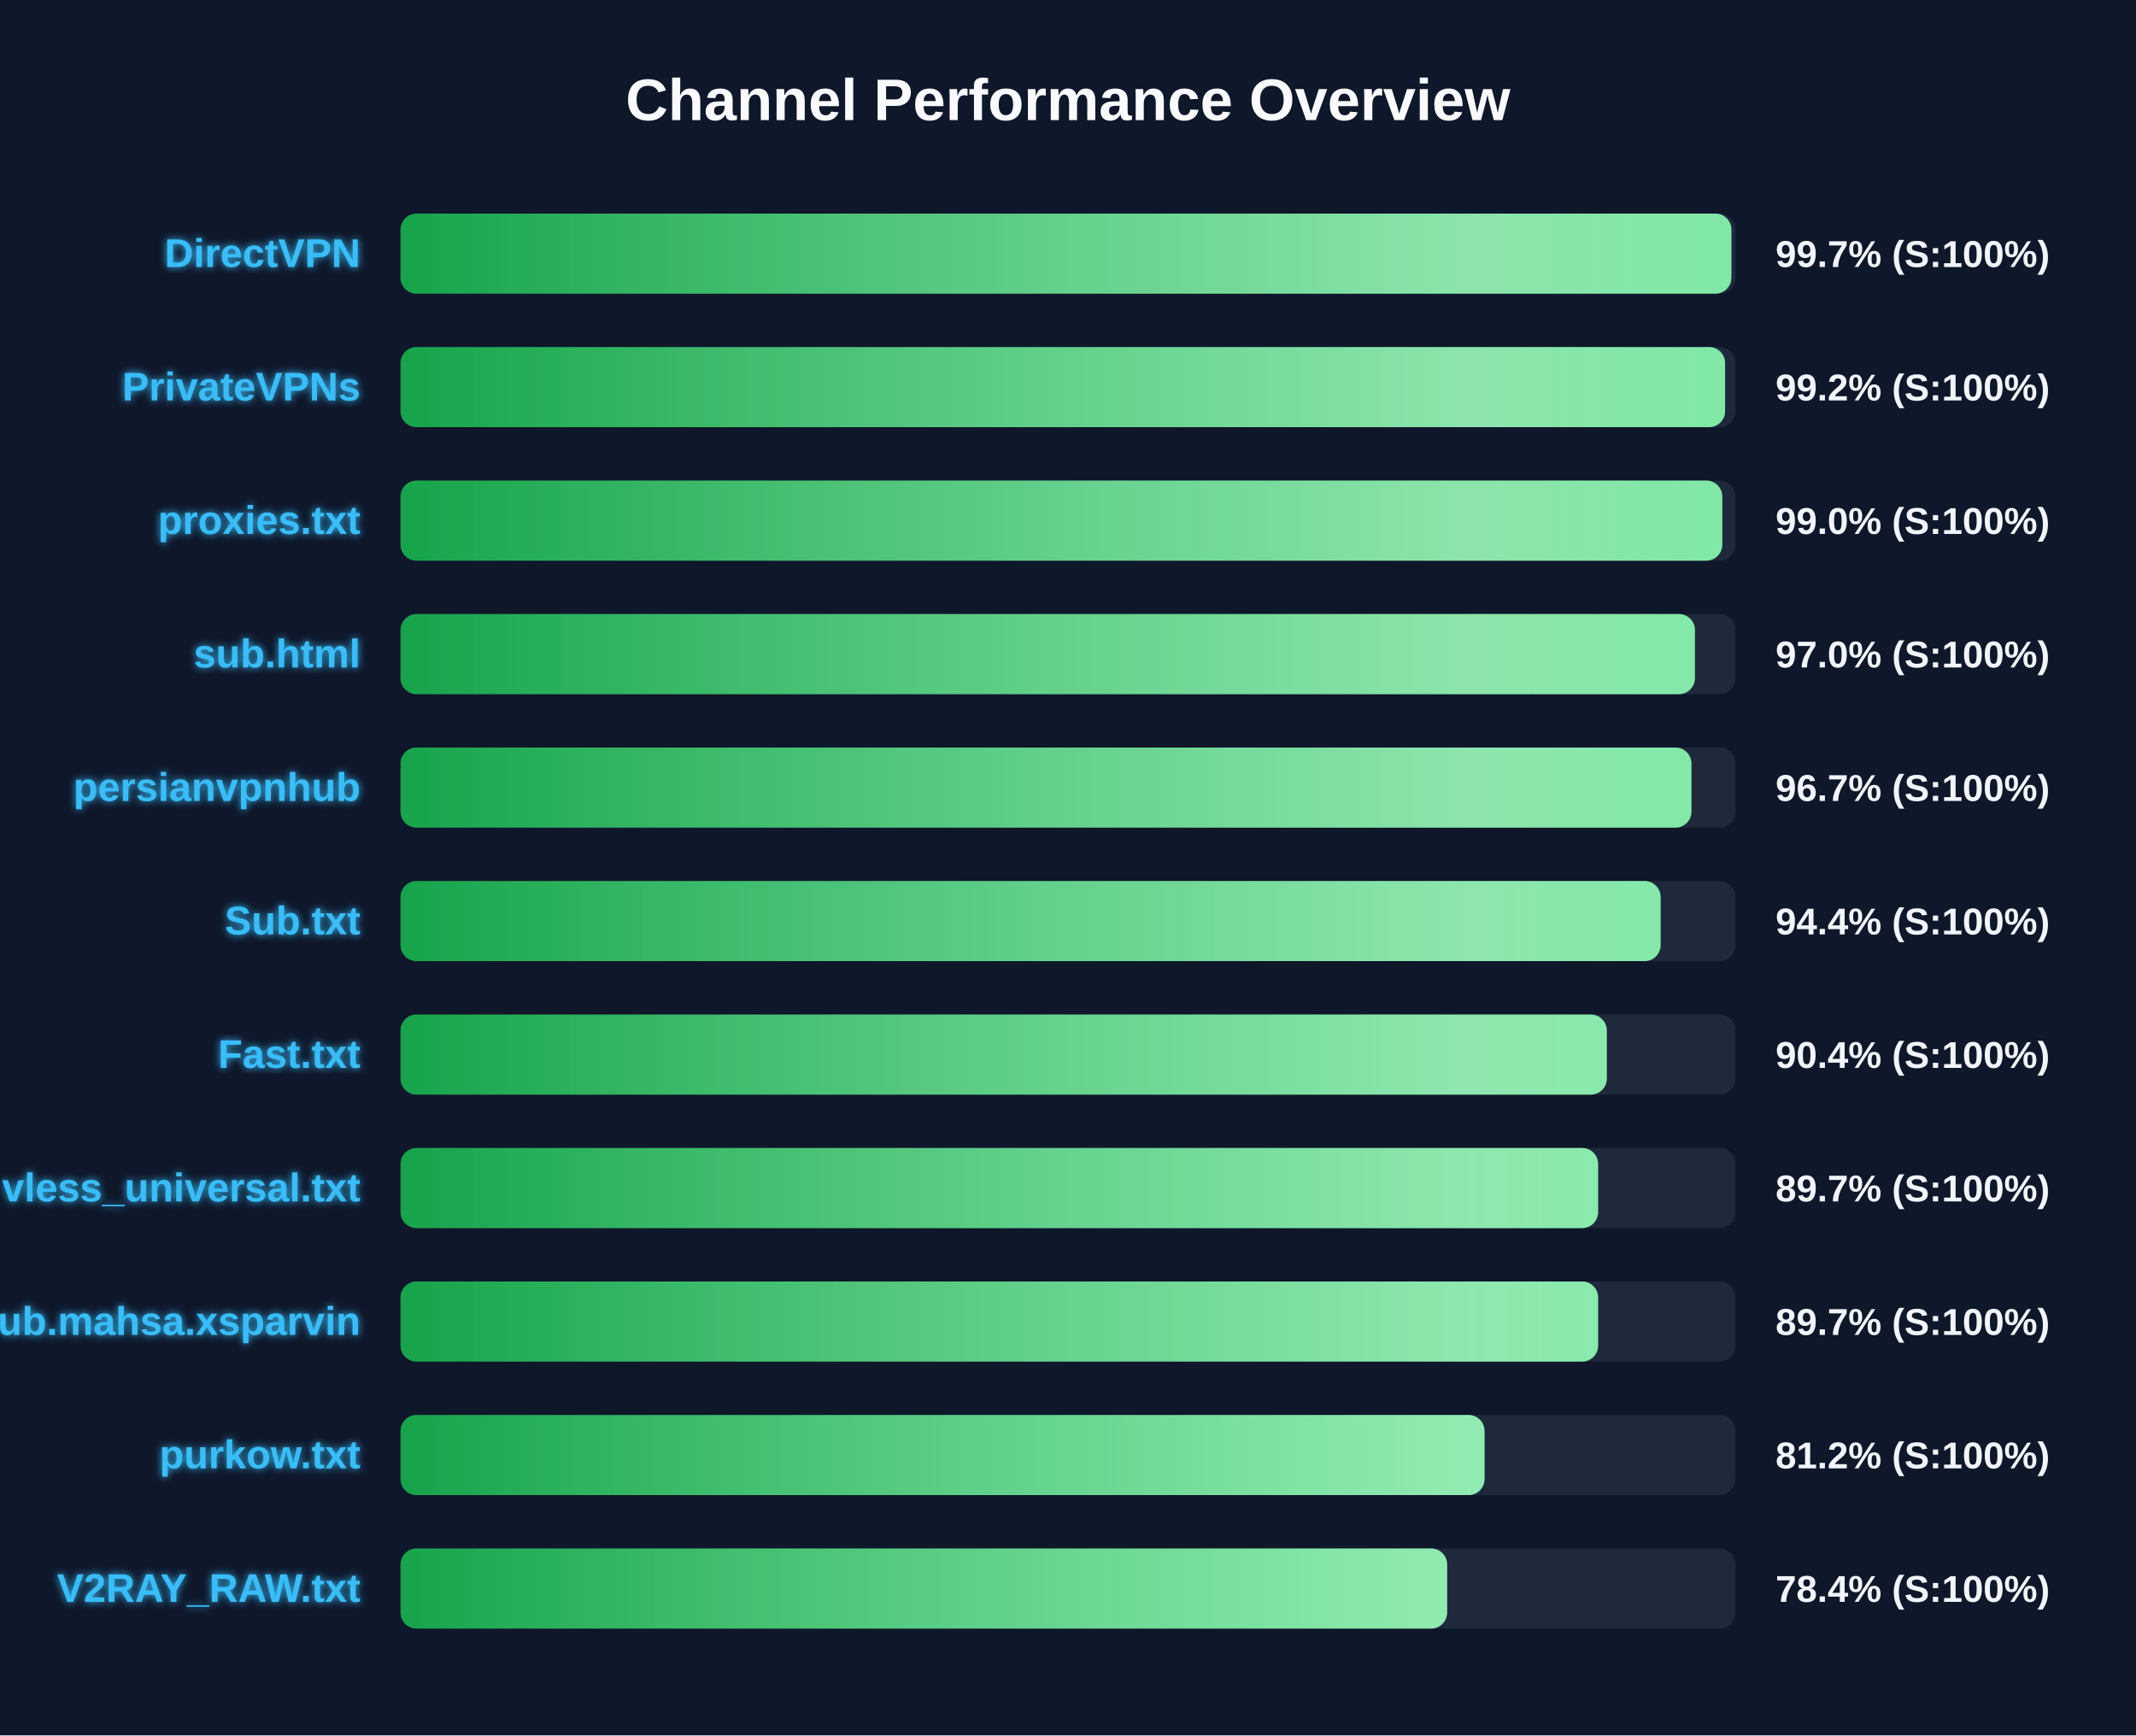
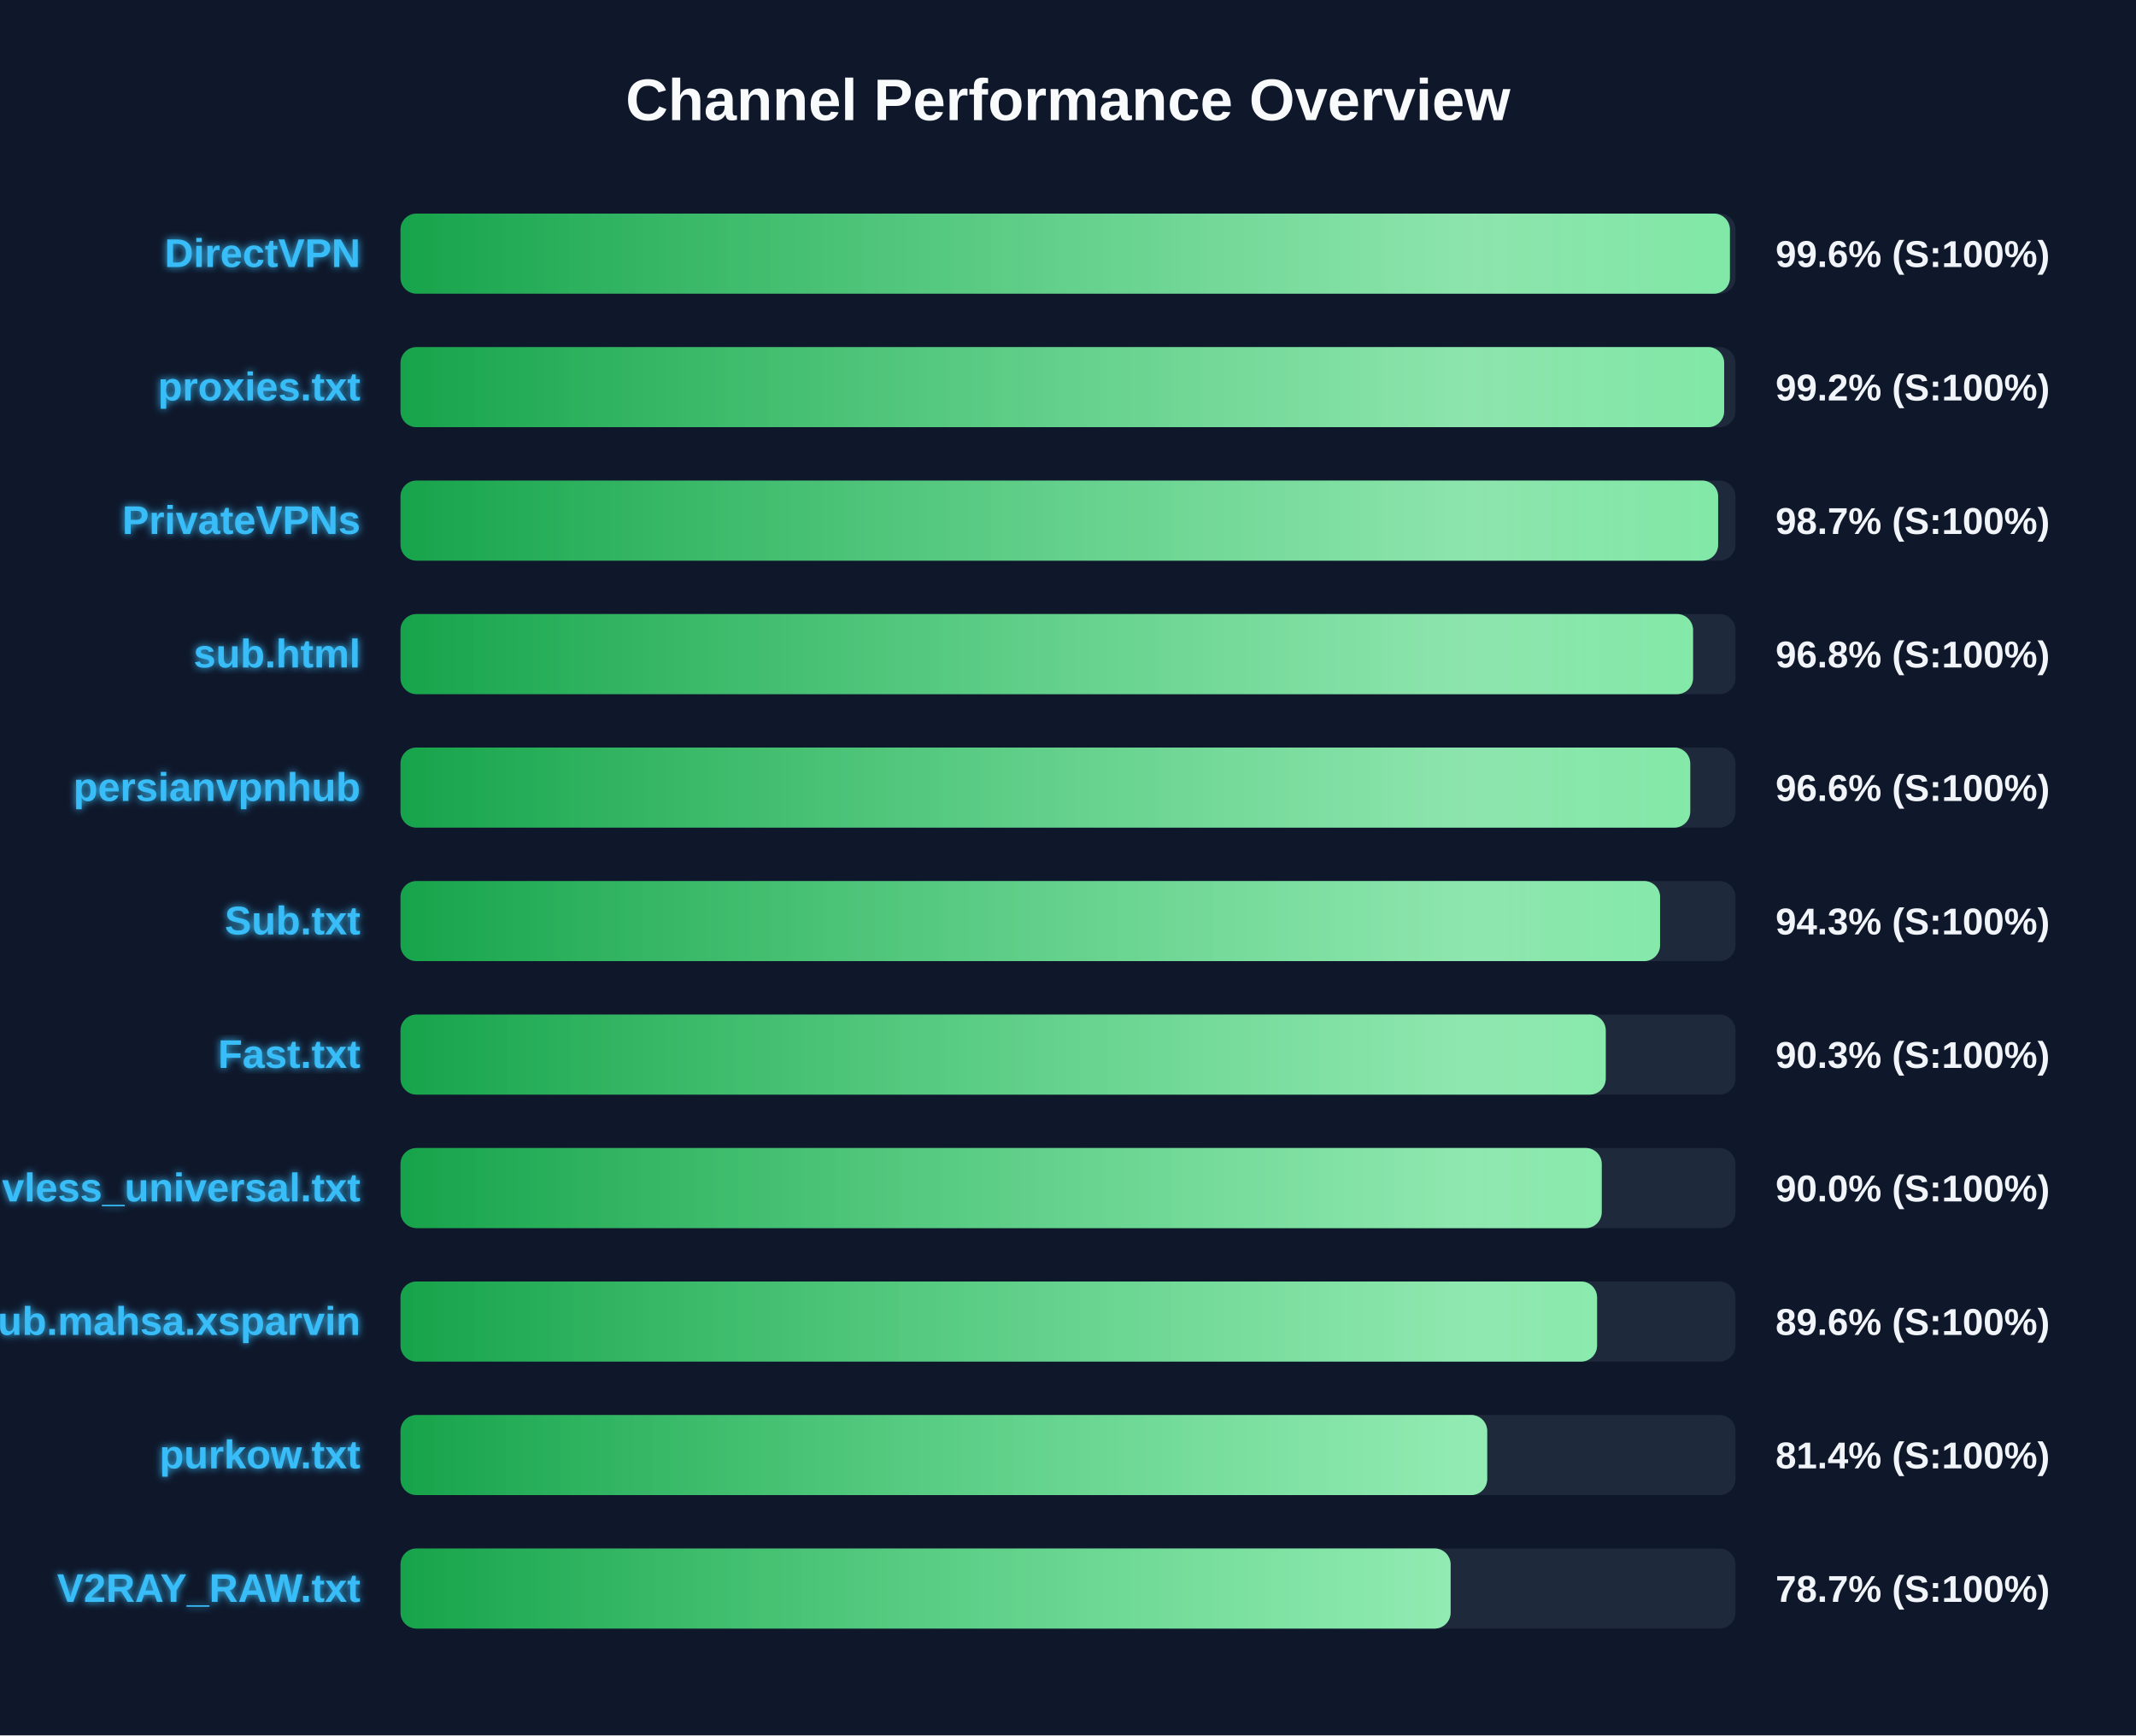
<svg xmlns="http://www.w3.org/2000/svg" width="800" height="650" version="1.1">
  <defs>
    <linearGradient id="grad-green" x1="0%" y1="0%" x2="100%" y2="0%">
      <stop offset="0%" stop-color="#16a34a" />
      <stop offset="100%" stop-color="#4ade80" />
    </linearGradient>
    <linearGradient id="grad-yellow" x1="0%" y1="0%" x2="100%" y2="0%">
      <stop offset="0%" stop-color="#ca8a04" />
      <stop offset="100%" stop-color="#fde047" />
    </linearGradient>
    <linearGradient id="grad-red" x1="0%" y1="0%" x2="100%" y2="0%">
      <stop offset="0%" stop-color="#dc2626" />
      <stop offset="100%" stop-color="#f87171" />
    </linearGradient>
    <linearGradient id="shimmer" x1="0%" y1="0%" x2="100%" y2="0%">
      <stop offset="0%" stop-color="rgba(255,255,255,0)" />
      <stop offset="50%" stop-color="rgba(255,255,255,0.4)" />
      <stop offset="100%" stop-color="rgba(255,255,255,0)" />
    </linearGradient>
    <filter id="glow" x="-20%" y="-20%" width="140%" height="140%">
      <feGaussianBlur stdDeviation="1.5" result="blur" />
      <feComposite in="SourceGraphic" in2="blur" operator="over" />
    </filter>
  </defs>
  <style>
        .bg-rect { fill: #0f172a; }
        .title { font: bold 22px 'Segoe UI', Arial, sans-serif; fill: #f8fafc; }
        .row { font: bold 15px 'Segoe UI', Arial, sans-serif; fill: #38bdf8; filter: url(#glow); }
        .score { font: bold 14px 'Segoe UI', Arial, sans-serif; fill: #f1f5f9; }
        @keyframes shimmer-anim {
            0% { transform: translateX(-100%); }
            100% { transform: translateX(200%); }
        }
        .shimmer-rect {
            animation: shimmer-anim 2.5s infinite linear;
        }
    </style>
  <rect width="100%" height="100%" class="bg-rect" />
  <text x="400" y="45" text-anchor="middle" class="title">Channel Performance Overview</text>
  <rect x="150" y="80" width="500" height="30" fill="#1e293b" rx="6" />
  <clipPath id="clip-0">
-     <rect x="150" y="80" width="498.45" height="30" rx="6" />
+     <rect x="150" y="80" width="497.9" height="30" rx="6" />
  </clipPath>
-   <rect x="150" y="80" width="498.45" height="30" fill="url(#grad-green)" rx="6" />
+   <rect x="150" y="80" width="497.9" height="30" fill="url(#grad-green)" rx="6" />
  <g clip-path="url(#clip-0)">
    <rect x="150" y="80" width="100%" height="30" fill="url(#shimmer)" class="shimmer-rect" />
  </g>
  <text x="135" y="100" text-anchor="end" class="row">DirectVPN</text>
-   <text x="665" y="100" text-anchor="start" class="score">99.7% (S:100%)</text>
+   <text x="665" y="100" text-anchor="start" class="score">99.6% (S:100%)</text>
  <rect x="150" y="130" width="500" height="30" fill="#1e293b" rx="6" />
  <clipPath id="clip-1">
-     <rect x="150" y="130" width="496.1" height="30" rx="6" />
+     <rect x="150" y="130" width="495.75" height="30" rx="6" />
  </clipPath>
-   <rect x="150" y="130" width="496.1" height="30" fill="url(#grad-green)" rx="6" />
+   <rect x="150" y="130" width="495.75" height="30" fill="url(#grad-green)" rx="6" />
  <g clip-path="url(#clip-1)">
    <rect x="150" y="130" width="100%" height="30" fill="url(#shimmer)" class="shimmer-rect" />
  </g>
-   <text x="135" y="150" text-anchor="end" class="row">PrivateVPNs</text>
+   <text x="135" y="150" text-anchor="end" class="row">proxies.txt</text>
  <text x="665" y="150" text-anchor="start" class="score">99.2% (S:100%)</text>
  <rect x="150" y="180" width="500" height="30" fill="#1e293b" rx="6" />
  <clipPath id="clip-2">
-     <rect x="150" y="180" width="495.05" height="30" rx="6" />
+     <rect x="150" y="180" width="493.5" height="30" rx="6" />
  </clipPath>
-   <rect x="150" y="180" width="495.05" height="30" fill="url(#grad-green)" rx="6" />
+   <rect x="150" y="180" width="493.5" height="30" fill="url(#grad-green)" rx="6" />
  <g clip-path="url(#clip-2)">
    <rect x="150" y="180" width="100%" height="30" fill="url(#shimmer)" class="shimmer-rect" />
  </g>
-   <text x="135" y="200" text-anchor="end" class="row">proxies.txt</text>
-   <text x="665" y="200" text-anchor="start" class="score">99.0% (S:100%)</text>
+   <text x="135" y="200" text-anchor="end" class="row">PrivateVPNs</text>
+   <text x="665" y="200" text-anchor="start" class="score">98.7% (S:100%)</text>
  <rect x="150" y="230" width="500" height="30" fill="#1e293b" rx="6" />
  <clipPath id="clip-3">
-     <rect x="150" y="230" width="484.8" height="30" rx="6" />
+     <rect x="150" y="230" width="484.1" height="30" rx="6" />
  </clipPath>
-   <rect x="150" y="230" width="484.8" height="30" fill="url(#grad-green)" rx="6" />
+   <rect x="150" y="230" width="484.1" height="30" fill="url(#grad-green)" rx="6" />
  <g clip-path="url(#clip-3)">
    <rect x="150" y="230" width="100%" height="30" fill="url(#shimmer)" class="shimmer-rect" />
  </g>
  <text x="135" y="250" text-anchor="end" class="row">sub.html</text>
-   <text x="665" y="250" text-anchor="start" class="score">97.0% (S:100%)</text>
+   <text x="665" y="250" text-anchor="start" class="score">96.8% (S:100%)</text>
  <rect x="150" y="280" width="500" height="30" fill="#1e293b" rx="6" />
  <clipPath id="clip-4">
-     <rect x="150" y="280" width="483.5" height="30" rx="6" />
+     <rect x="150" y="280" width="483.05" height="30" rx="6" />
  </clipPath>
-   <rect x="150" y="280" width="483.5" height="30" fill="url(#grad-green)" rx="6" />
+   <rect x="150" y="280" width="483.05" height="30" fill="url(#grad-green)" rx="6" />
  <g clip-path="url(#clip-4)">
    <rect x="150" y="280" width="100%" height="30" fill="url(#shimmer)" class="shimmer-rect" />
  </g>
  <text x="135" y="300" text-anchor="end" class="row">persianvpnhub</text>
-   <text x="665" y="300" text-anchor="start" class="score">96.7% (S:100%)</text>
+   <text x="665" y="300" text-anchor="start" class="score">96.6% (S:100%)</text>
  <rect x="150" y="330" width="500" height="30" fill="#1e293b" rx="6" />
  <clipPath id="clip-5">
-     <rect x="150" y="330" width="471.95" height="30" rx="6" />
+     <rect x="150" y="330" width="471.75" height="30" rx="6" />
  </clipPath>
-   <rect x="150" y="330" width="471.95" height="30" fill="url(#grad-green)" rx="6" />
+   <rect x="150" y="330" width="471.75" height="30" fill="url(#grad-green)" rx="6" />
  <g clip-path="url(#clip-5)">
    <rect x="150" y="330" width="100%" height="30" fill="url(#shimmer)" class="shimmer-rect" />
  </g>
  <text x="135" y="350" text-anchor="end" class="row">Sub.txt</text>
-   <text x="665" y="350" text-anchor="start" class="score">94.4% (S:100%)</text>
+   <text x="665" y="350" text-anchor="start" class="score">94.3% (S:100%)</text>
  <rect x="150" y="380" width="500" height="30" fill="#1e293b" rx="6" />
  <clipPath id="clip-6">
-     <rect x="150" y="380" width="451.8" height="30" rx="6" />
+     <rect x="150" y="380" width="451.4" height="30" rx="6" />
  </clipPath>
-   <rect x="150" y="380" width="451.8" height="30" fill="url(#grad-green)" rx="6" />
+   <rect x="150" y="380" width="451.4" height="30" fill="url(#grad-green)" rx="6" />
  <g clip-path="url(#clip-6)">
    <rect x="150" y="380" width="100%" height="30" fill="url(#shimmer)" class="shimmer-rect" />
  </g>
  <text x="135" y="400" text-anchor="end" class="row">Fast.txt</text>
-   <text x="665" y="400" text-anchor="start" class="score">90.4% (S:100%)</text>
+   <text x="665" y="400" text-anchor="start" class="score">90.3% (S:100%)</text>
  <rect x="150" y="430" width="500" height="30" fill="#1e293b" rx="6" />
  <clipPath id="clip-7">
-     <rect x="150" y="430" width="448.55" height="30" rx="6" />
+     <rect x="150" y="430" width="449.9" height="30" rx="6" />
  </clipPath>
-   <rect x="150" y="430" width="448.55" height="30" fill="url(#grad-green)" rx="6" />
+   <rect x="150" y="430" width="449.9" height="30" fill="url(#grad-green)" rx="6" />
  <g clip-path="url(#clip-7)">
    <rect x="150" y="430" width="100%" height="30" fill="url(#shimmer)" class="shimmer-rect" />
  </g>
  <text x="135" y="450" text-anchor="end" class="row">vless_universal.txt</text>
-   <text x="665" y="450" text-anchor="start" class="score">89.7% (S:100%)</text>
+   <text x="665" y="450" text-anchor="start" class="score">90.0% (S:100%)</text>
  <rect x="150" y="480" width="500" height="30" fill="#1e293b" rx="6" />
  <clipPath id="clip-8">
-     <rect x="150" y="480" width="448.55" height="30" rx="6" />
+     <rect x="150" y="480" width="448.15" height="30" rx="6" />
  </clipPath>
-   <rect x="150" y="480" width="448.55" height="30" fill="url(#grad-green)" rx="6" />
+   <rect x="150" y="480" width="448.15" height="30" fill="url(#grad-green)" rx="6" />
  <g clip-path="url(#clip-8)">
    <rect x="150" y="480" width="100%" height="30" fill="url(#shimmer)" class="shimmer-rect" />
  </g>
  <text x="135" y="500" text-anchor="end" class="row">Sub.mahsa.xsparvin</text>
-   <text x="665" y="500" text-anchor="start" class="score">89.7% (S:100%)</text>
+   <text x="665" y="500" text-anchor="start" class="score">89.6% (S:100%)</text>
  <rect x="150" y="530" width="500" height="30" fill="#1e293b" rx="6" />
  <clipPath id="clip-9">
-     <rect x="150" y="530" width="406.0" height="30" rx="6" />
+     <rect x="150" y="530" width="407.0" height="30" rx="6" />
  </clipPath>
-   <rect x="150" y="530" width="406.0" height="30" fill="url(#grad-green)" rx="6" />
+   <rect x="150" y="530" width="407.0" height="30" fill="url(#grad-green)" rx="6" />
  <g clip-path="url(#clip-9)">
    <rect x="150" y="530" width="100%" height="30" fill="url(#shimmer)" class="shimmer-rect" />
  </g>
  <text x="135" y="550" text-anchor="end" class="row">purkow.txt</text>
-   <text x="665" y="550" text-anchor="start" class="score">81.2% (S:100%)</text>
+   <text x="665" y="550" text-anchor="start" class="score">81.4% (S:100%)</text>
  <rect x="150" y="580" width="500" height="30" fill="#1e293b" rx="6" />
  <clipPath id="clip-10">
-     <rect x="150" y="580" width="392.0" height="30" rx="6" />
+     <rect x="150" y="580" width="393.3" height="30" rx="6" />
  </clipPath>
-   <rect x="150" y="580" width="392.0" height="30" fill="url(#grad-green)" rx="6" />
+   <rect x="150" y="580" width="393.3" height="30" fill="url(#grad-green)" rx="6" />
  <g clip-path="url(#clip-10)">
    <rect x="150" y="580" width="100%" height="30" fill="url(#shimmer)" class="shimmer-rect" />
  </g>
  <text x="135" y="600" text-anchor="end" class="row">V2RAY_RAW.txt</text>
-   <text x="665" y="600" text-anchor="start" class="score">78.4% (S:100%)</text>
+   <text x="665" y="600" text-anchor="start" class="score">78.7% (S:100%)</text>
</svg>
